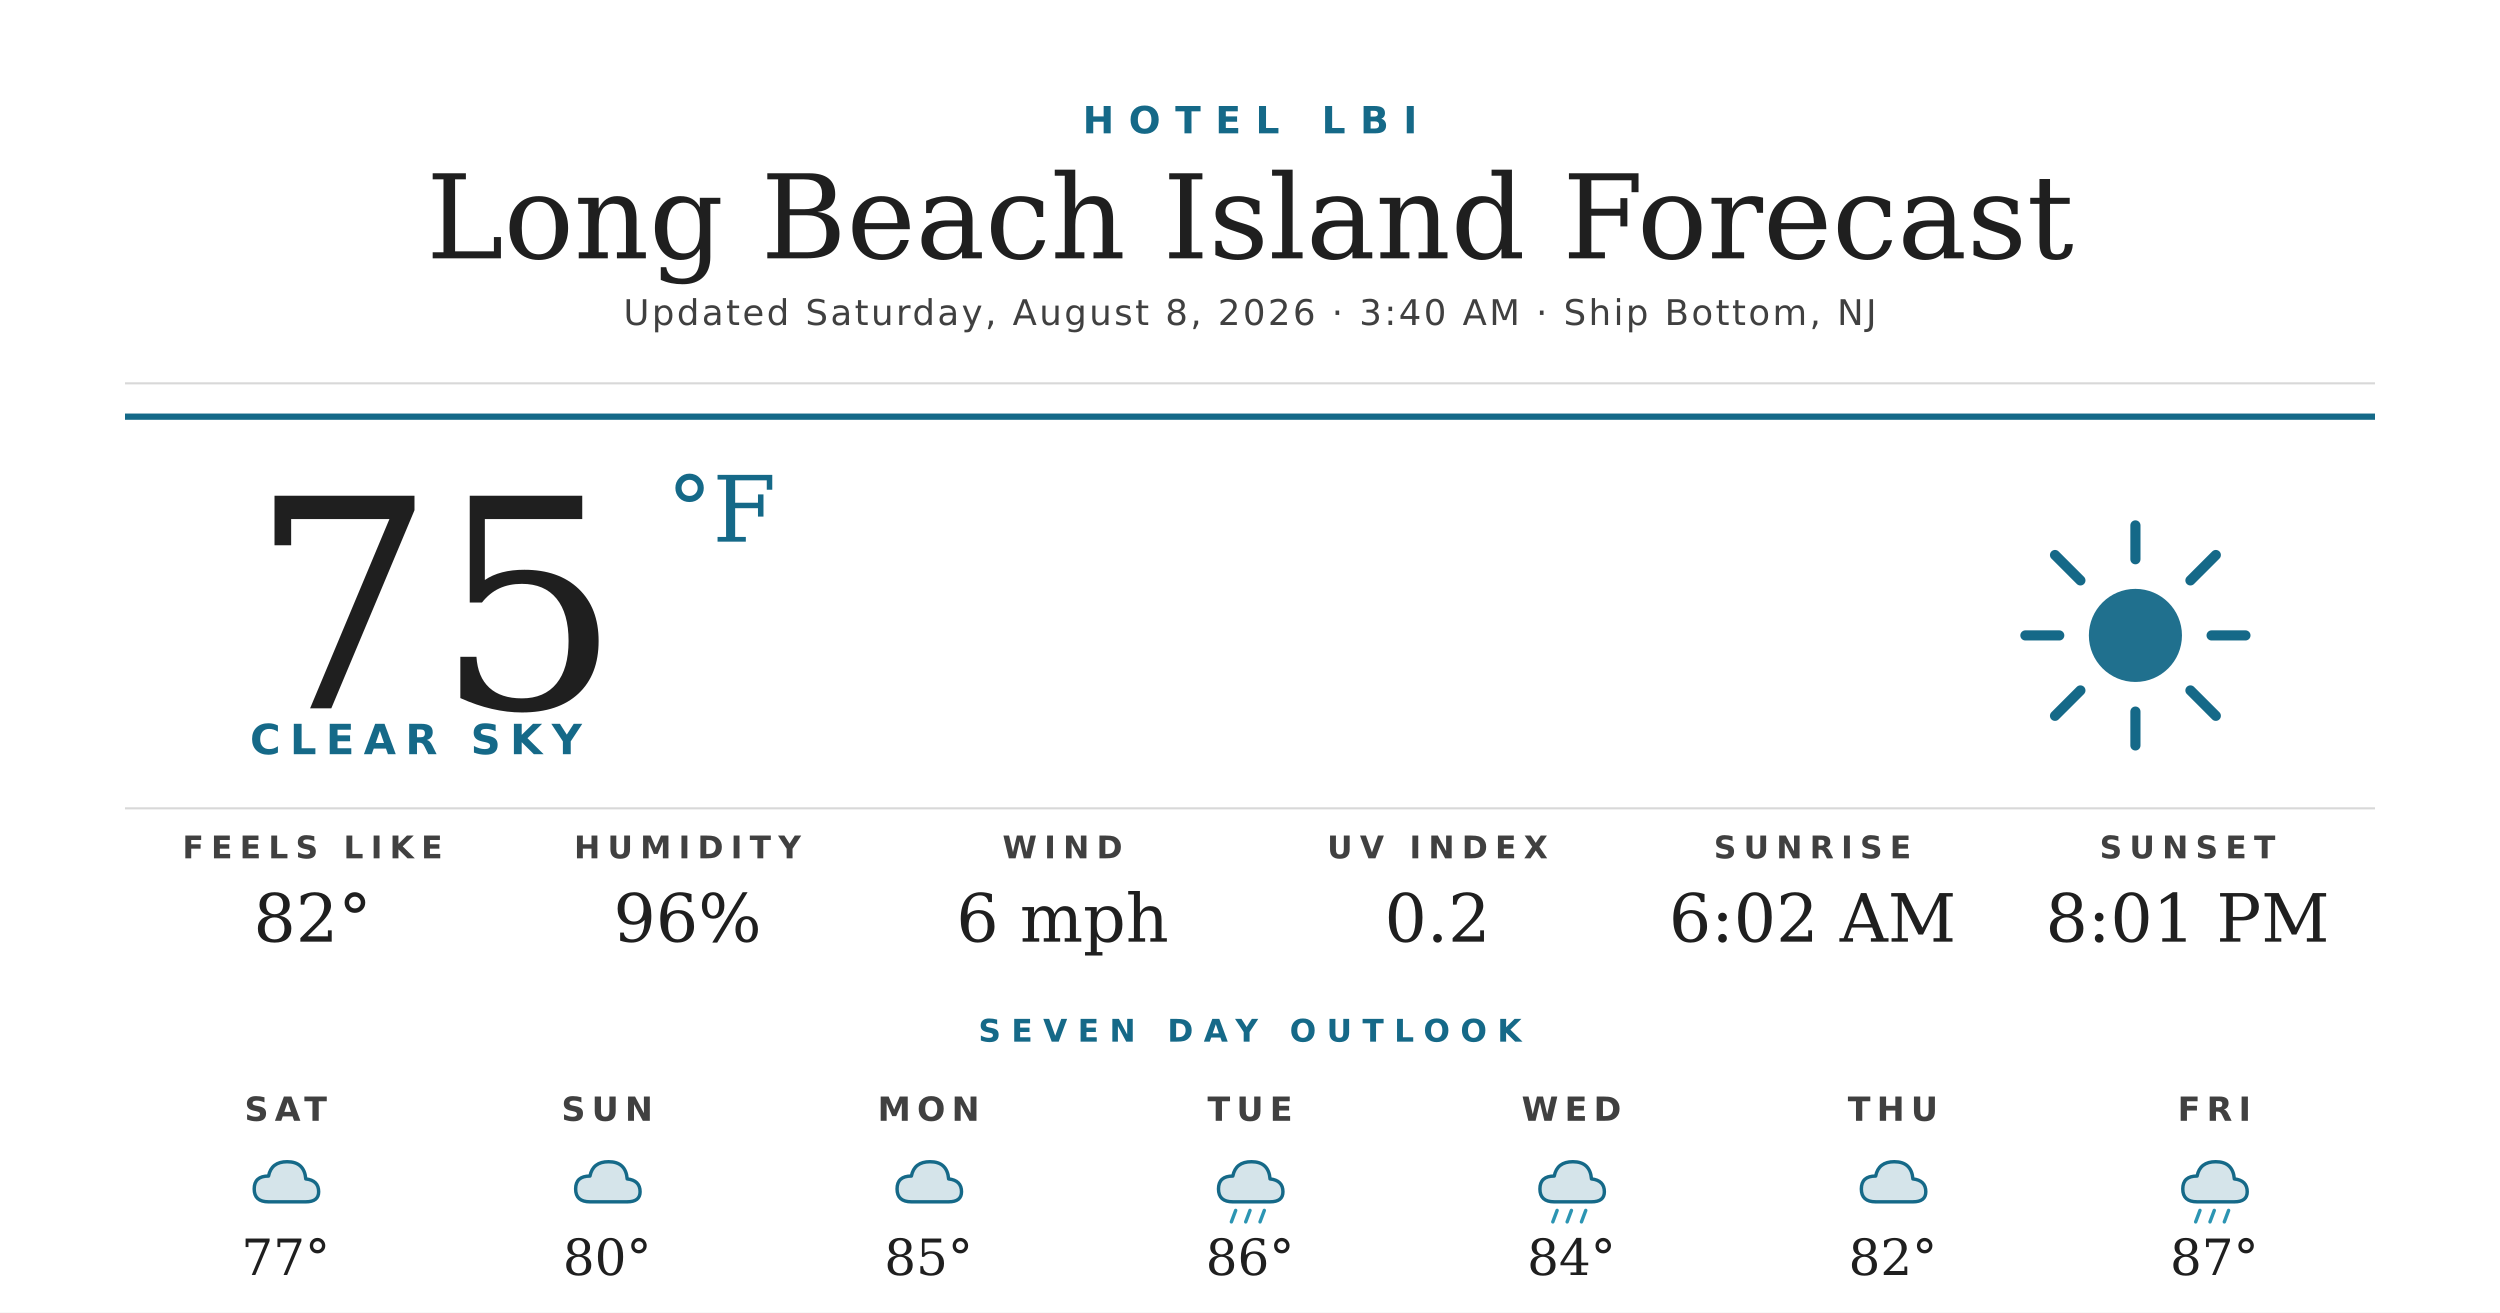
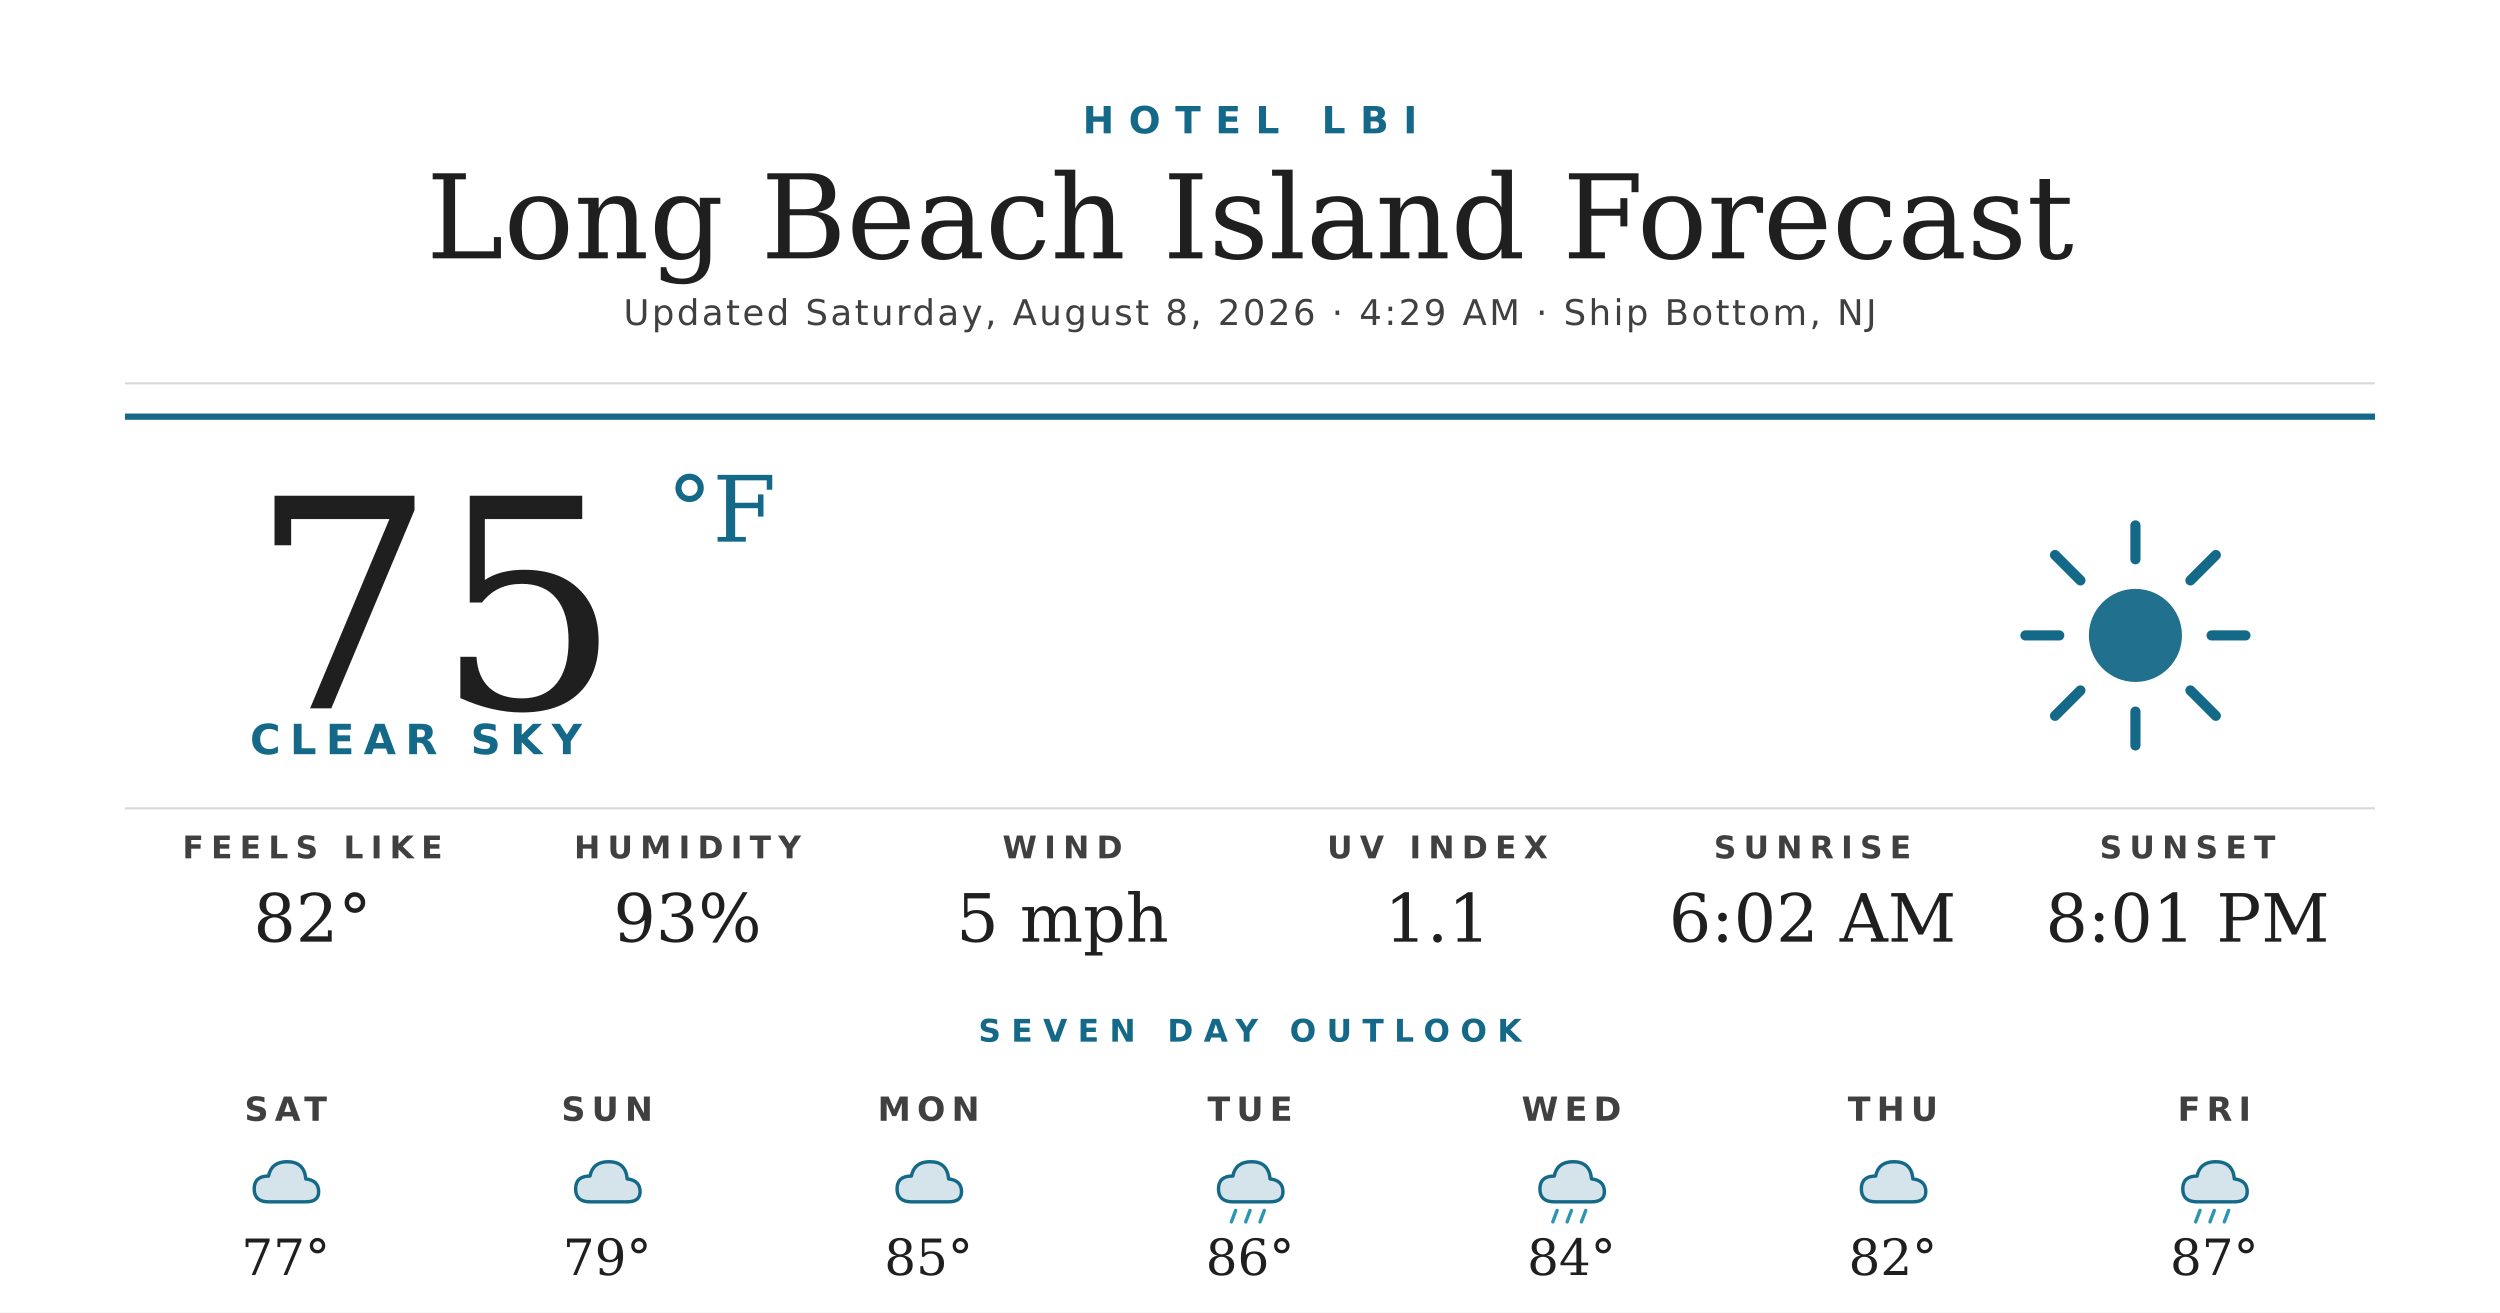
<svg xmlns="http://www.w3.org/2000/svg" width="1200" height="630" viewBox="0 0 1200 630">
  <rect width="1200" height="630" fill="#ffffff" />
  <text x="600" y="64" text-anchor="middle" font-family="'Montserrat Bold', 'Montserrat', 'DejaVu Sans', Helvetica, Arial, sans-serif" font-size="18" font-weight="700" fill="#156988" letter-spacing="7">HOTEL LBI</text>
  <text x="600" y="124" text-anchor="middle" font-family="'Prata', 'DejaVu Serif', Georgia, serif" font-size="56" fill="#1f1f1f">Long Beach Island Forecast</text>
-   <text x="600" y="156" text-anchor="middle" font-family="'Montserrat', 'DejaVu Sans', Helvetica, Arial, sans-serif" font-size="17" font-weight="500" fill="#404040" letter-spacing="1.2">Updated Saturday, August 8, 2026 · 3:40 AM · Ship Bottom, NJ</text>
+   <text x="600" y="156" text-anchor="middle" font-family="'Montserrat', 'DejaVu Sans', Helvetica, Arial, sans-serif" font-size="17" font-weight="500" fill="#404040" letter-spacing="1.2">Updated Saturday, August 8, 2026 · 4:29 AM · Ship Bottom, NJ</text>
  <line x1="60" y1="184" x2="1140" y2="184" stroke="#d8d8d8" stroke-width="1" />
  <line x1="60" y1="200" x2="1140" y2="200" stroke="#156988" stroke-width="3" />
  <text x="120" y="340" font-family="'Prata', 'DejaVu Serif', Georgia, serif" font-size="140" fill="#1f1f1f">75</text>
  <text x="320" y="260" font-family="'Prata', 'DejaVu Serif', Georgia, serif" font-size="44" fill="#156988">°F</text>
  <text x="120" y="362" font-family="'Montserrat Bold', 'Montserrat', 'DejaVu Sans', Helvetica, Arial, sans-serif" font-size="20" font-weight="700" fill="#156988" letter-spacing="4.5">CLEAR SKY</text>
  <g transform="translate(960,240) scale(2.03125)">
    <circle cx="32" cy="32" r="11" fill="#156988" opacity="0.95" />
    <g stroke="#156988" stroke-width="2.4" stroke-linecap="round">
      <line x1="32" y1="6" x2="32" y2="14" />
      <line x1="32" y1="50" x2="32" y2="58" />
      <line x1="6" y1="32" x2="14" y2="32" />
      <line x1="50" y1="32" x2="58" y2="32" />
      <line x1="13" y1="13" x2="19" y2="19" />
      <line x1="45" y1="45" x2="51" y2="51" />
      <line x1="13" y1="51" x2="19" y2="45" />
      <line x1="45" y1="19" x2="51" y2="13" />
    </g>
  </g>
  <line x1="60" y1="388" x2="1140" y2="388" stroke="#d8d8d8" stroke-width="1" />
  <text x="150" y="412" text-anchor="middle" font-family="'Montserrat Bold', 'Montserrat', 'DejaVu Sans', Helvetica, Arial, sans-serif" font-size="15" font-weight="700" fill="#404040" letter-spacing="3.5">FEELS LIKE</text>
  <text x="150" y="452" text-anchor="middle" font-family="'Prata', 'DejaVu Serif', Georgia, serif" font-size="32" fill="#1f1f1f">82°</text>
  <text x="330" y="412" text-anchor="middle" font-family="'Montserrat Bold', 'Montserrat', 'DejaVu Sans', Helvetica, Arial, sans-serif" font-size="15" font-weight="700" fill="#404040" letter-spacing="3.5">HUMIDITY</text>
-   <text x="330" y="452" text-anchor="middle" font-family="'Prata', 'DejaVu Serif', Georgia, serif" font-size="32" fill="#1f1f1f">96%</text>
+   <text x="330" y="452" text-anchor="middle" font-family="'Prata', 'DejaVu Serif', Georgia, serif" font-size="32" fill="#1f1f1f">93%</text>
  <text x="510" y="412" text-anchor="middle" font-family="'Montserrat Bold', 'Montserrat', 'DejaVu Sans', Helvetica, Arial, sans-serif" font-size="15" font-weight="700" fill="#404040" letter-spacing="3.5">WIND</text>
-   <text x="510" y="452" text-anchor="middle" font-family="'Prata', 'DejaVu Serif', Georgia, serif" font-size="32" fill="#1f1f1f">6 mph</text>
+   <text x="510" y="452" text-anchor="middle" font-family="'Prata', 'DejaVu Serif', Georgia, serif" font-size="32" fill="#1f1f1f">5 mph</text>
  <text x="690" y="412" text-anchor="middle" font-family="'Montserrat Bold', 'Montserrat', 'DejaVu Sans', Helvetica, Arial, sans-serif" font-size="15" font-weight="700" fill="#404040" letter-spacing="3.5">UV INDEX</text>
-   <text x="690" y="452" text-anchor="middle" font-family="'Prata', 'DejaVu Serif', Georgia, serif" font-size="32" fill="#1f1f1f">0.2</text>
+   <text x="690" y="452" text-anchor="middle" font-family="'Prata', 'DejaVu Serif', Georgia, serif" font-size="32" fill="#1f1f1f">1.1</text>
  <text x="870" y="412" text-anchor="middle" font-family="'Montserrat Bold', 'Montserrat', 'DejaVu Sans', Helvetica, Arial, sans-serif" font-size="15" font-weight="700" fill="#404040" letter-spacing="3.5">SUNRISE</text>
  <text x="870" y="452" text-anchor="middle" font-family="'Prata', 'DejaVu Serif', Georgia, serif" font-size="32" fill="#1f1f1f">6:02 AM</text>
  <text x="1050" y="412" text-anchor="middle" font-family="'Montserrat Bold', 'Montserrat', 'DejaVu Sans', Helvetica, Arial, sans-serif" font-size="15" font-weight="700" fill="#404040" letter-spacing="3.5">SUNSET</text>
  <text x="1050" y="452" text-anchor="middle" font-family="'Prata', 'DejaVu Serif', Georgia, serif" font-size="32" fill="#1f1f1f">8:01 PM</text>
  <text x="600" y="500" text-anchor="middle" font-family="'Montserrat Bold', 'Montserrat', 'DejaVu Sans', Helvetica, Arial, sans-serif" font-size="15" font-weight="700" fill="#156988" letter-spacing="5">SEVEN DAY OUTLOOK</text>
  <text x="137.143" y="538" text-anchor="middle" font-family="'Montserrat Bold', 'Montserrat', 'DejaVu Sans', Helvetica, Arial, sans-serif" font-size="16" font-weight="700" fill="#404040" letter-spacing="3">SAT</text>
  <g transform="translate(115.1429,548) scale(0.6875)">
    <path d="M20 42 Q10 42 10 33 Q10 24 20 24 Q22 14 33 14 Q45 14 46 26 Q55 27 55 35 Q55 42 46 42 Z" fill="#156988" opacity="0.18" />
    <path d="M20 42 Q10 42 10 33 Q10 24 20 24 Q22 14 33 14 Q45 14 46 26 Q55 27 55 35 Q55 42 46 42 Z" fill="none" stroke="#156988" stroke-width="2.4" stroke-linejoin="round" />
  </g>
  <text x="137.143" y="612" text-anchor="middle" font-family="'Prata', 'DejaVu Serif', Georgia, serif" font-size="24" fill="#1f1f1f">77°</text>
  <text x="291.429" y="538" text-anchor="middle" font-family="'Montserrat Bold', 'Montserrat', 'DejaVu Sans', Helvetica, Arial, sans-serif" font-size="16" font-weight="700" fill="#404040" letter-spacing="3">SUN</text>
  <g transform="translate(269.4286,548) scale(0.6875)">
    <path d="M20 42 Q10 42 10 33 Q10 24 20 24 Q22 14 33 14 Q45 14 46 26 Q55 27 55 35 Q55 42 46 42 Z" fill="#156988" opacity="0.18" />
    <path d="M20 42 Q10 42 10 33 Q10 24 20 24 Q22 14 33 14 Q45 14 46 26 Q55 27 55 35 Q55 42 46 42 Z" fill="none" stroke="#156988" stroke-width="2.4" stroke-linejoin="round" />
  </g>
-   <text x="291.429" y="612" text-anchor="middle" font-family="'Prata', 'DejaVu Serif', Georgia, serif" font-size="24" fill="#1f1f1f">80°</text>
+   <text x="291.429" y="612" text-anchor="middle" font-family="'Prata', 'DejaVu Serif', Georgia, serif" font-size="24" fill="#1f1f1f">79°</text>
  <text x="445.714" y="538" text-anchor="middle" font-family="'Montserrat Bold', 'Montserrat', 'DejaVu Sans', Helvetica, Arial, sans-serif" font-size="16" font-weight="700" fill="#404040" letter-spacing="3">MON</text>
  <g transform="translate(423.7143,548) scale(0.6875)">
    <path d="M20 42 Q10 42 10 33 Q10 24 20 24 Q22 14 33 14 Q45 14 46 26 Q55 27 55 35 Q55 42 46 42 Z" fill="#156988" opacity="0.18" />
    <path d="M20 42 Q10 42 10 33 Q10 24 20 24 Q22 14 33 14 Q45 14 46 26 Q55 27 55 35 Q55 42 46 42 Z" fill="none" stroke="#156988" stroke-width="2.4" stroke-linejoin="round" />
  </g>
  <text x="445.714" y="612" text-anchor="middle" font-family="'Prata', 'DejaVu Serif', Georgia, serif" font-size="24" fill="#1f1f1f">85°</text>
  <text x="600" y="538" text-anchor="middle" font-family="'Montserrat Bold', 'Montserrat', 'DejaVu Sans', Helvetica, Arial, sans-serif" font-size="16" font-weight="700" fill="#404040" letter-spacing="3">TUE</text>
  <g transform="translate(578,548) scale(0.6875)">
    <path d="M20 42 Q10 42 10 33 Q10 24 20 24 Q22 14 33 14 Q45 14 46 26 Q55 27 55 35 Q55 42 46 42 Z" fill="#156988" opacity="0.18" />
    <path d="M20 42 Q10 42 10 33 Q10 24 20 24 Q22 14 33 14 Q45 14 46 26 Q55 27 55 35 Q55 42 46 42 Z" fill="none" stroke="#156988" stroke-width="2.4" stroke-linejoin="round" />
    <g stroke="#2C95B3" stroke-width="2.4" stroke-linecap="round">
      <line x1="22" y1="48" x2="19" y2="56" />
      <line x1="32" y1="48" x2="29" y2="56" />
      <line x1="42" y1="48" x2="39" y2="56" />
    </g>
  </g>
  <text x="600" y="612" text-anchor="middle" font-family="'Prata', 'DejaVu Serif', Georgia, serif" font-size="24" fill="#1f1f1f">86°</text>
  <text x="754.286" y="538" text-anchor="middle" font-family="'Montserrat Bold', 'Montserrat', 'DejaVu Sans', Helvetica, Arial, sans-serif" font-size="16" font-weight="700" fill="#404040" letter-spacing="3">WED</text>
  <g transform="translate(732.2857,548) scale(0.6875)">
    <path d="M20 42 Q10 42 10 33 Q10 24 20 24 Q22 14 33 14 Q45 14 46 26 Q55 27 55 35 Q55 42 46 42 Z" fill="#156988" opacity="0.18" />
    <path d="M20 42 Q10 42 10 33 Q10 24 20 24 Q22 14 33 14 Q45 14 46 26 Q55 27 55 35 Q55 42 46 42 Z" fill="none" stroke="#156988" stroke-width="2.4" stroke-linejoin="round" />
    <g stroke="#2C95B3" stroke-width="2.4" stroke-linecap="round">
      <line x1="22" y1="48" x2="19" y2="56" />
      <line x1="32" y1="48" x2="29" y2="56" />
      <line x1="42" y1="48" x2="39" y2="56" />
    </g>
  </g>
  <text x="754.286" y="612" text-anchor="middle" font-family="'Prata', 'DejaVu Serif', Georgia, serif" font-size="24" fill="#1f1f1f">84°</text>
  <text x="908.571" y="538" text-anchor="middle" font-family="'Montserrat Bold', 'Montserrat', 'DejaVu Sans', Helvetica, Arial, sans-serif" font-size="16" font-weight="700" fill="#404040" letter-spacing="3">THU</text>
  <g transform="translate(886.5714,548) scale(0.6875)">
    <path d="M20 42 Q10 42 10 33 Q10 24 20 24 Q22 14 33 14 Q45 14 46 26 Q55 27 55 35 Q55 42 46 42 Z" fill="#156988" opacity="0.18" />
    <path d="M20 42 Q10 42 10 33 Q10 24 20 24 Q22 14 33 14 Q45 14 46 26 Q55 27 55 35 Q55 42 46 42 Z" fill="none" stroke="#156988" stroke-width="2.4" stroke-linejoin="round" />
  </g>
  <text x="908.571" y="612" text-anchor="middle" font-family="'Prata', 'DejaVu Serif', Georgia, serif" font-size="24" fill="#1f1f1f">82°</text>
  <text x="1062.857" y="538" text-anchor="middle" font-family="'Montserrat Bold', 'Montserrat', 'DejaVu Sans', Helvetica, Arial, sans-serif" font-size="16" font-weight="700" fill="#404040" letter-spacing="3">FRI</text>
  <g transform="translate(1040.857,548) scale(0.6875)">
    <path d="M20 42 Q10 42 10 33 Q10 24 20 24 Q22 14 33 14 Q45 14 46 26 Q55 27 55 35 Q55 42 46 42 Z" fill="#156988" opacity="0.18" />
    <path d="M20 42 Q10 42 10 33 Q10 24 20 24 Q22 14 33 14 Q45 14 46 26 Q55 27 55 35 Q55 42 46 42 Z" fill="none" stroke="#156988" stroke-width="2.4" stroke-linejoin="round" />
    <g stroke="#2C95B3" stroke-width="2.4" stroke-linecap="round">
      <line x1="22" y1="48" x2="19" y2="56" />
      <line x1="32" y1="48" x2="29" y2="56" />
      <line x1="42" y1="48" x2="39" y2="56" />
    </g>
  </g>
  <text x="1062.857" y="612" text-anchor="middle" font-family="'Prata', 'DejaVu Serif', Georgia, serif" font-size="24" fill="#1f1f1f">87°</text>
</svg>
